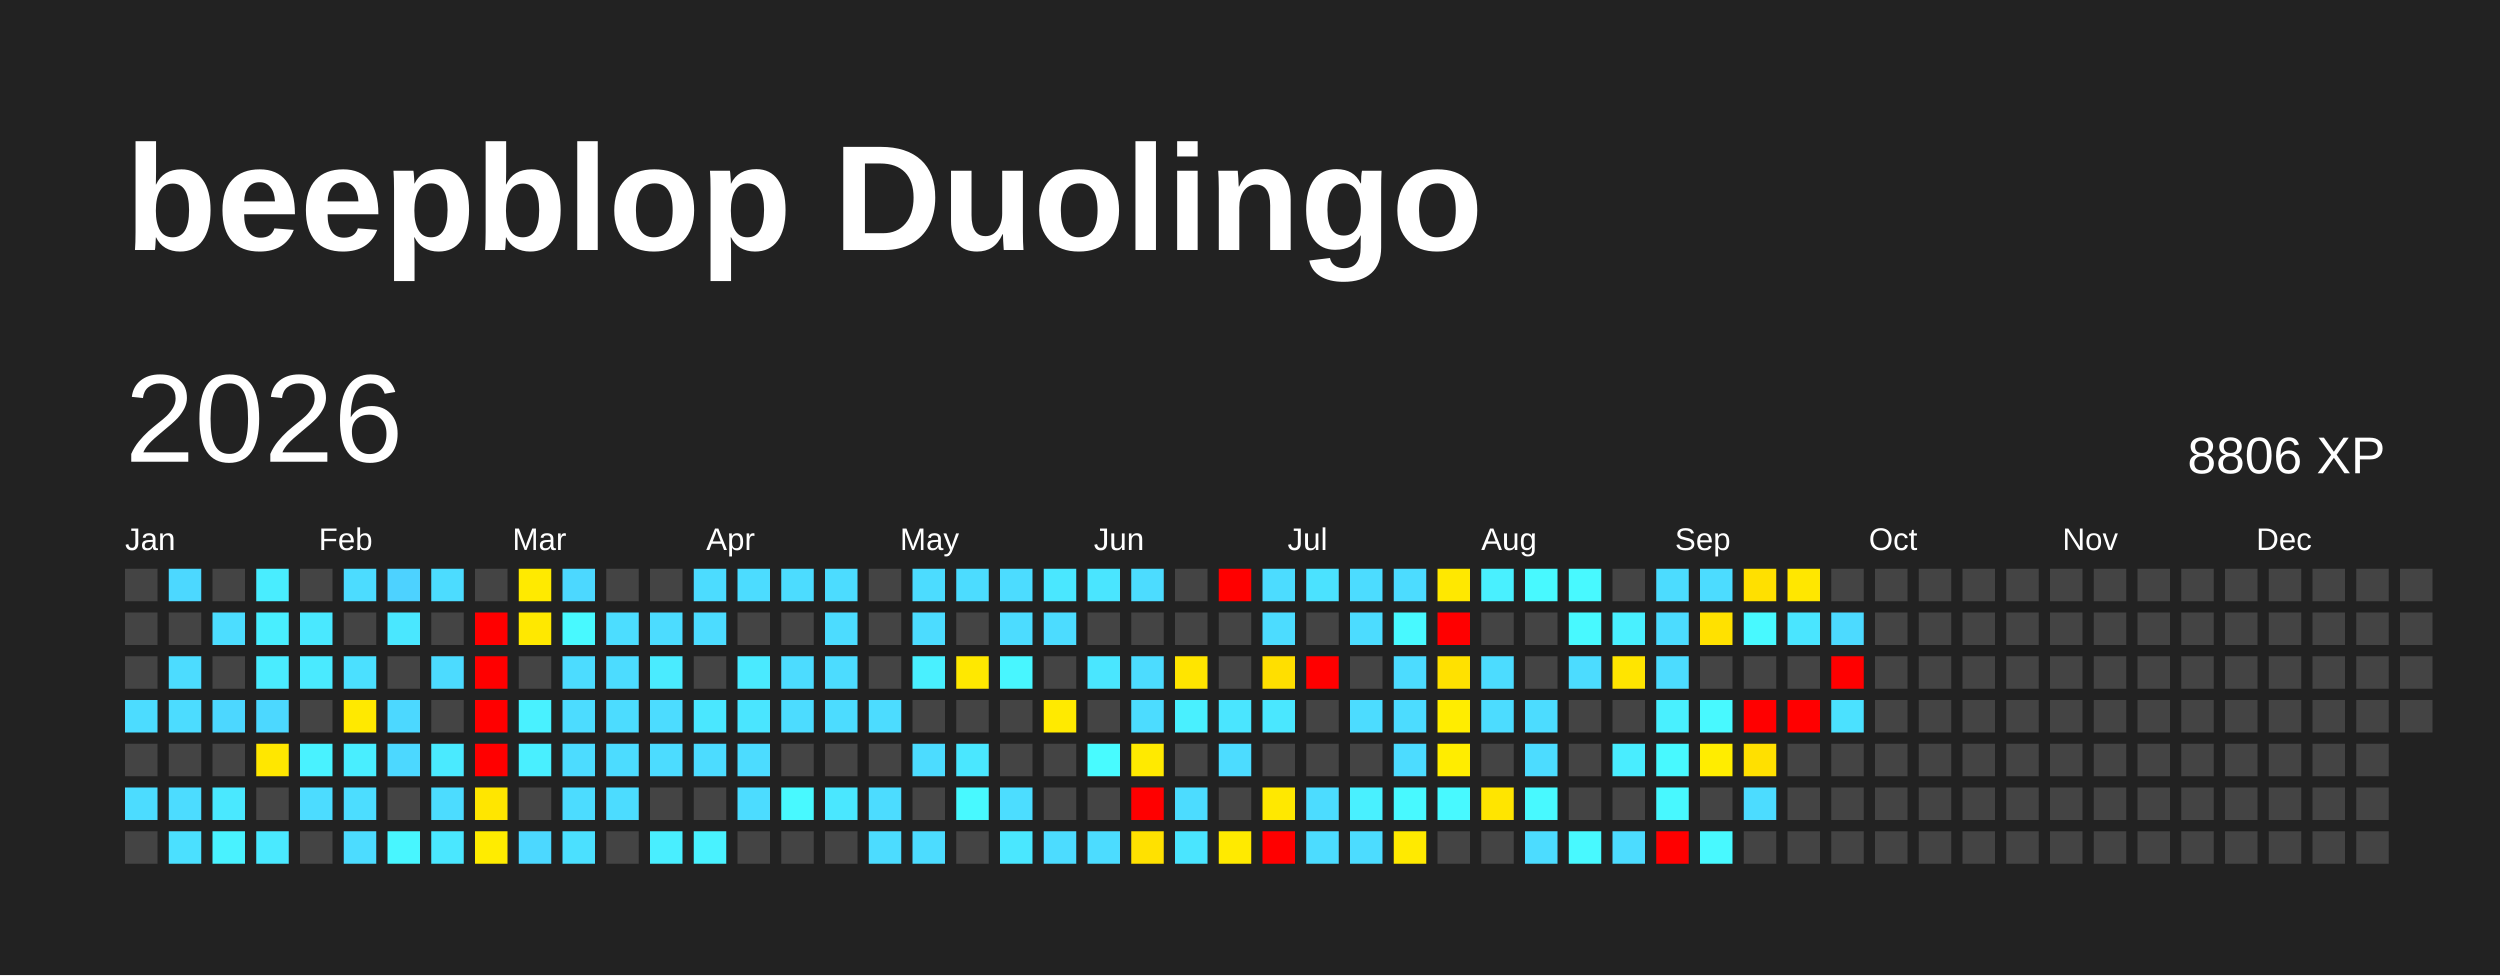
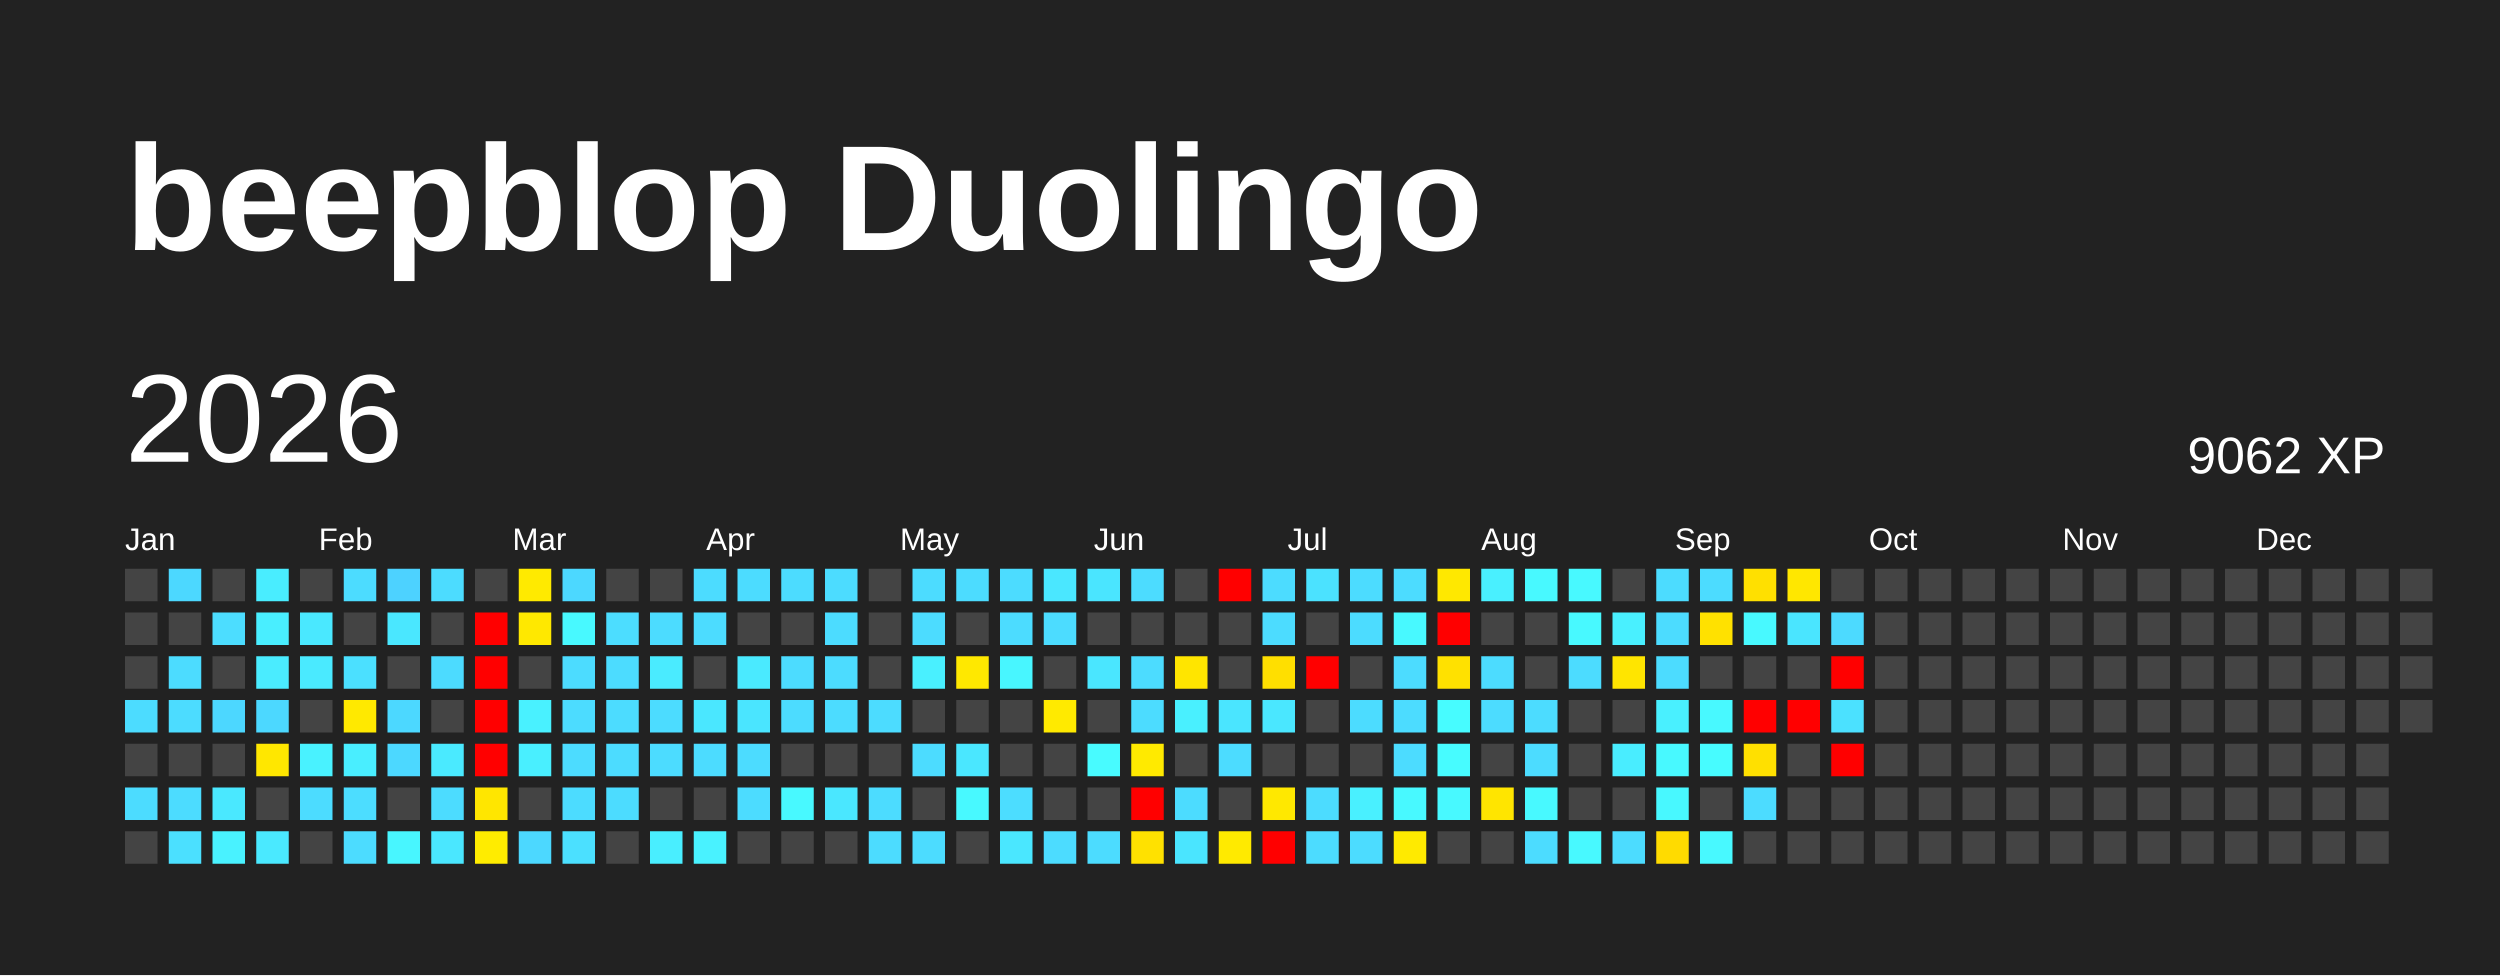
<svg xmlns="http://www.w3.org/2000/svg" baseProfile="full" height="78mm" version="1.1" viewBox="0,0,200,78" width="200mm">
  <defs />
  <rect fill="#222222" height="78" width="200" x="0" y="0" />
  <text fill="#FFFFFF" style="font-size:12px; font-family:Arial; font-weight:bold;" x="10" y="20">beepblop Duolingo</text>
  <text dominant-baseline="hanging" fill="#FFFFFF" style="font-size:10.0px; font-family:Arial;" x="10" y="30">2026</text>
-   <text dominant-baseline="hanging" fill="#FFFFFF" style="font-size:4.125px; font-family:Arial;" x="175" y="35">8806 XP</text>
+   <text dominant-baseline="hanging" fill="#FFFFFF" style="font-size:4.125px; font-family:Arial;" x="175" y="35">9062 XP</text>
  <text fill="#FFFFFF" style="font-size:2.5px; font-family:Arial" x="10.0" y="44">Jan</text>
  <text fill="#FFFFFF" style="font-size:2.5px; font-family:Arial" x="25.5" y="44">Feb</text>
  <text fill="#FFFFFF" style="font-size:2.5px; font-family:Arial" x="41.0" y="44">Mar</text>
  <text fill="#FFFFFF" style="font-size:2.5px; font-family:Arial" x="56.5" y="44">Apr</text>
  <text fill="#FFFFFF" style="font-size:2.5px; font-family:Arial" x="72.0" y="44">May</text>
  <text fill="#FFFFFF" style="font-size:2.5px; font-family:Arial" x="87.5" y="44">Jun</text>
  <text fill="#FFFFFF" style="font-size:2.5px; font-family:Arial" x="103.0" y="44">Jul</text>
  <text fill="#FFFFFF" style="font-size:2.5px; font-family:Arial" x="118.5" y="44">Aug</text>
  <text fill="#FFFFFF" style="font-size:2.5px; font-family:Arial" x="134.0" y="44">Sep</text>
  <text fill="#FFFFFF" style="font-size:2.5px; font-family:Arial" x="149.5" y="44">Oct</text>
  <text fill="#FFFFFF" style="font-size:2.5px; font-family:Arial" x="165.0" y="44">Nov</text>
  <text fill="#FFFFFF" style="font-size:2.5px; font-family:Arial" x="180.5" y="44">Dec</text>
  <rect fill="#444444" height="2.6" width="2.6" x="10.0" y="45.5" />
  <rect fill="#444444" height="2.6" width="2.6" x="10.0" y="49.0" />
  <rect fill="#444444" height="2.6" width="2.6" x="10.0" y="52.5" />
  <rect fill="#4cdcff" height="2.6" width="2.6" x="10.0" y="56.0" />
  <rect fill="#444444" height="2.6" width="2.6" x="10.0" y="59.5" />
  <rect fill="#4cdcff" height="2.6" width="2.6" x="10.0" y="63.0" />
  <rect fill="#444444" height="2.6" width="2.6" x="10.0" y="66.5" />
  <rect fill="#4cd8ff" height="2.6" width="2.6" x="13.5" y="45.5" />
  <rect fill="#444444" height="2.6" width="2.6" x="13.5" y="49.0" />
  <rect fill="#4cdcff" height="2.6" width="2.6" x="13.5" y="52.5" />
  <rect fill="#4cdcff" height="2.6" width="2.6" x="13.5" y="56.0" />
  <rect fill="#444444" height="2.6" width="2.6" x="13.5" y="59.5" />
  <rect fill="#4cdcff" height="2.6" width="2.6" x="13.5" y="63.0" />
  <rect fill="#4be0ff" height="2.6" width="2.6" x="13.5" y="66.5" />
  <rect fill="#444444" height="2.6" width="2.6" x="17.0" y="45.5" />
  <rect fill="#4cddff" height="2.6" width="2.6" x="17.0" y="49.0" />
  <rect fill="#444444" height="2.6" width="2.6" x="17.0" y="52.5" />
  <rect fill="#4cd7ff" height="2.6" width="2.6" x="17.0" y="56.0" />
  <rect fill="#444444" height="2.6" width="2.6" x="17.0" y="59.5" />
  <rect fill="#4ae8ff" height="2.6" width="2.6" x="17.0" y="63.0" />
  <rect fill="#49f2ff" height="2.6" width="2.6" x="17.0" y="66.5" />
  <rect fill="#49edff" height="2.6" width="2.6" x="20.5" y="45.5" />
  <rect fill="#49eeff" height="2.6" width="2.6" x="20.5" y="49.0" />
  <rect fill="#4aecff" height="2.6" width="2.6" x="20.5" y="52.5" />
  <rect fill="#4cd8ff" height="2.6" width="2.6" x="20.5" y="56.0" />
  <rect fill="#ffe700" height="2.6" width="2.6" x="20.5" y="59.5" />
  <rect fill="#444444" height="2.6" width="2.6" x="20.5" y="63.0" />
  <rect fill="#4ae9ff" height="2.6" width="2.6" x="20.5" y="66.5" />
  <rect fill="#444444" height="2.6" width="2.6" x="24.0" y="45.5" />
  <rect fill="#4ae8ff" height="2.6" width="2.6" x="24.0" y="49.0" />
  <rect fill="#4aeaff" height="2.6" width="2.6" x="24.0" y="52.5" />
  <rect fill="#444444" height="2.6" width="2.6" x="24.0" y="56.0" />
  <rect fill="#49f2ff" height="2.6" width="2.6" x="24.0" y="59.5" />
  <rect fill="#4cdcff" height="2.6" width="2.6" x="24.0" y="63.0" />
  <rect fill="#444444" height="2.6" width="2.6" x="24.0" y="66.5" />
  <rect fill="#4cdcff" height="2.6" width="2.6" x="27.5" y="45.5" />
  <rect fill="#444444" height="2.6" width="2.6" x="27.5" y="49.0" />
  <rect fill="#4be0ff" height="2.6" width="2.6" x="27.5" y="52.5" />
  <rect fill="#ffe900" height="2.6" width="2.6" x="27.5" y="56.0" />
  <rect fill="#49eeff" height="2.6" width="2.6" x="27.5" y="59.5" />
  <rect fill="#4cddff" height="2.6" width="2.6" x="27.5" y="63.0" />
  <rect fill="#4cdcff" height="2.6" width="2.6" x="27.5" y="66.5" />
  <rect fill="#4dd2ff" height="2.6" width="2.6" x="31.0" y="45.5" />
  <rect fill="#4ae7ff" height="2.6" width="2.6" x="31.0" y="49.0" />
  <rect fill="#444444" height="2.6" width="2.6" x="31.0" y="52.5" />
  <rect fill="#4cd8ff" height="2.6" width="2.6" x="31.0" y="56.0" />
  <rect fill="#4cd8ff" height="2.6" width="2.6" x="31.0" y="59.5" />
  <rect fill="#444444" height="2.6" width="2.6" x="31.0" y="63.0" />
  <rect fill="#48f6ff" height="2.6" width="2.6" x="31.0" y="66.5" />
  <rect fill="#4cdcff" height="2.6" width="2.6" x="34.5" y="45.5" />
  <rect fill="#444444" height="2.6" width="2.6" x="34.5" y="49.0" />
  <rect fill="#4cdbff" height="2.6" width="2.6" x="34.5" y="52.5" />
  <rect fill="#444444" height="2.6" width="2.6" x="34.5" y="56.0" />
  <rect fill="#4aeaff" height="2.6" width="2.6" x="34.5" y="59.5" />
  <rect fill="#4cdcff" height="2.6" width="2.6" x="34.5" y="63.0" />
  <rect fill="#4ae7ff" height="2.6" width="2.6" x="34.5" y="66.5" />
  <rect fill="#444444" height="2.6" width="2.6" x="38.0" y="45.5" />
  <rect fill="red" height="2.6" width="2.6" x="38.0" y="49.0" />
  <rect fill="red" height="2.6" width="2.6" x="38.0" y="52.5" />
  <rect fill="red" height="2.6" width="2.6" x="38.0" y="56.0" />
  <rect fill="red" height="2.6" width="2.6" x="38.0" y="59.5" />
  <rect fill="#ffe600" height="2.6" width="2.6" x="38.0" y="63.0" />
  <rect fill="#ffec00" height="2.6" width="2.6" x="38.0" y="66.5" />
  <rect fill="#ffea00" height="2.6" width="2.6" x="41.5" y="45.5" />
  <rect fill="#ffe800" height="2.6" width="2.6" x="41.5" y="49.0" />
  <rect fill="#444444" height="2.6" width="2.6" x="41.5" y="52.5" />
  <rect fill="#49f1ff" height="2.6" width="2.6" x="41.5" y="56.0" />
  <rect fill="#49efff" height="2.6" width="2.6" x="41.5" y="59.5" />
  <rect fill="#444444" height="2.6" width="2.6" x="41.5" y="63.0" />
  <rect fill="#4cd8ff" height="2.6" width="2.6" x="41.5" y="66.5" />
  <rect fill="#4cd8ff" height="2.6" width="2.6" x="45.0" y="45.5" />
  <rect fill="#48f9ff" height="2.6" width="2.6" x="45.0" y="49.0" />
  <rect fill="#4cdcff" height="2.6" width="2.6" x="45.0" y="52.5" />
  <rect fill="#4cdcff" height="2.6" width="2.6" x="45.0" y="56.0" />
  <rect fill="#4cdcff" height="2.6" width="2.6" x="45.0" y="59.5" />
  <rect fill="#4cdcff" height="2.6" width="2.6" x="45.0" y="63.0" />
  <rect fill="#4be0ff" height="2.6" width="2.6" x="45.0" y="66.5" />
  <rect fill="#444444" height="2.6" width="2.6" x="48.5" y="45.5" />
  <rect fill="#4cddff" height="2.6" width="2.6" x="48.5" y="49.0" />
  <rect fill="#4cdcff" height="2.6" width="2.6" x="48.5" y="52.5" />
  <rect fill="#4cdcff" height="2.6" width="2.6" x="48.5" y="56.0" />
  <rect fill="#4cdcff" height="2.6" width="2.6" x="48.5" y="59.5" />
  <rect fill="#4cdcff" height="2.6" width="2.6" x="48.5" y="63.0" />
  <rect fill="#444444" height="2.6" width="2.6" x="48.5" y="66.5" />
  <rect fill="#444444" height="2.6" width="2.6" x="52.0" y="45.5" />
  <rect fill="#4cdcff" height="2.6" width="2.6" x="52.0" y="49.0" />
  <rect fill="#4aebff" height="2.6" width="2.6" x="52.0" y="52.5" />
  <rect fill="#4cdcff" height="2.6" width="2.6" x="52.0" y="56.0" />
  <rect fill="#4cdcff" height="2.6" width="2.6" x="52.0" y="59.5" />
  <rect fill="#444444" height="2.6" width="2.6" x="52.0" y="63.0" />
  <rect fill="#49eeff" height="2.6" width="2.6" x="52.0" y="66.5" />
  <rect fill="#4cdcff" height="2.6" width="2.6" x="55.5" y="45.5" />
  <rect fill="#4cdcff" height="2.6" width="2.6" x="55.5" y="49.0" />
  <rect fill="#444444" height="2.6" width="2.6" x="55.5" y="52.5" />
  <rect fill="#4ae7ff" height="2.6" width="2.6" x="55.5" y="56.0" />
  <rect fill="#4cdcff" height="2.6" width="2.6" x="55.5" y="59.5" />
  <rect fill="#444444" height="2.6" width="2.6" x="55.5" y="63.0" />
  <rect fill="#49f2ff" height="2.6" width="2.6" x="55.5" y="66.5" />
  <rect fill="#4cdcff" height="2.6" width="2.6" x="59.0" y="45.5" />
  <rect fill="#444444" height="2.6" width="2.6" x="59.0" y="49.0" />
  <rect fill="#4aeaff" height="2.6" width="2.6" x="59.0" y="52.5" />
  <rect fill="#4ae5ff" height="2.6" width="2.6" x="59.0" y="56.0" />
  <rect fill="#4cdcff" height="2.6" width="2.6" x="59.0" y="59.5" />
  <rect fill="#4cdcff" height="2.6" width="2.6" x="59.0" y="63.0" />
  <rect fill="#444444" height="2.6" width="2.6" x="59.0" y="66.5" />
  <rect fill="#4cdcff" height="2.6" width="2.6" x="62.5" y="45.5" />
  <rect fill="#444444" height="2.6" width="2.6" x="62.5" y="49.0" />
  <rect fill="#4cdcff" height="2.6" width="2.6" x="62.5" y="52.5" />
  <rect fill="#4cdcff" height="2.6" width="2.6" x="62.5" y="56.0" />
  <rect fill="#444444" height="2.6" width="2.6" x="62.5" y="59.5" />
  <rect fill="#48f9ff" height="2.6" width="2.6" x="62.5" y="63.0" />
  <rect fill="#444444" height="2.6" width="2.6" x="62.5" y="66.5" />
  <rect fill="#4cdcff" height="2.6" width="2.6" x="66.0" y="45.5" />
  <rect fill="#4cdcff" height="2.6" width="2.6" x="66.0" y="49.0" />
  <rect fill="#4cdcff" height="2.6" width="2.6" x="66.0" y="52.5" />
  <rect fill="#4cdcff" height="2.6" width="2.6" x="66.0" y="56.0" />
  <rect fill="#444444" height="2.6" width="2.6" x="66.0" y="59.5" />
  <rect fill="#4ae7ff" height="2.6" width="2.6" x="66.0" y="63.0" />
  <rect fill="#444444" height="2.6" width="2.6" x="66.0" y="66.5" />
  <rect fill="#444444" height="2.6" width="2.6" x="69.5" y="45.5" />
  <rect fill="#444444" height="2.6" width="2.6" x="69.5" y="49.0" />
  <rect fill="#444444" height="2.6" width="2.6" x="69.5" y="52.5" />
  <rect fill="#4cdcff" height="2.6" width="2.6" x="69.5" y="56.0" />
  <rect fill="#444444" height="2.6" width="2.6" x="69.5" y="59.5" />
  <rect fill="#4cdcff" height="2.6" width="2.6" x="69.5" y="63.0" />
  <rect fill="#4cdcff" height="2.6" width="2.6" x="69.5" y="66.5" />
  <rect fill="#4cdcff" height="2.6" width="2.6" x="73.0" y="45.5" />
  <rect fill="#4cdcff" height="2.6" width="2.6" x="73.0" y="49.0" />
  <rect fill="#49f0ff" height="2.6" width="2.6" x="73.0" y="52.5" />
  <rect fill="#444444" height="2.6" width="2.6" x="73.0" y="56.0" />
  <rect fill="#4cdcff" height="2.6" width="2.6" x="73.0" y="59.5" />
  <rect fill="#444444" height="2.6" width="2.6" x="73.0" y="63.0" />
  <rect fill="#4cdcff" height="2.6" width="2.6" x="73.0" y="66.5" />
  <rect fill="#4cdcff" height="2.6" width="2.6" x="76.5" y="45.5" />
  <rect fill="#444444" height="2.6" width="2.6" x="76.5" y="49.0" />
  <rect fill="#ffe800" height="2.6" width="2.6" x="76.5" y="52.5" />
  <rect fill="#444444" height="2.6" width="2.6" x="76.5" y="56.0" />
  <rect fill="#4ae7ff" height="2.6" width="2.6" x="76.5" y="59.5" />
  <rect fill="#48f9ff" height="2.6" width="2.6" x="76.5" y="63.0" />
  <rect fill="#444444" height="2.6" width="2.6" x="76.5" y="66.5" />
  <rect fill="#4cdcff" height="2.6" width="2.6" x="80.0" y="45.5" />
  <rect fill="#4cdcff" height="2.6" width="2.6" x="80.0" y="49.0" />
  <rect fill="#48f6ff" height="2.6" width="2.6" x="80.0" y="52.5" />
  <rect fill="#444444" height="2.6" width="2.6" x="80.0" y="56.0" />
  <rect fill="#444444" height="2.6" width="2.6" x="80.0" y="59.5" />
  <rect fill="#4cddff" height="2.6" width="2.6" x="80.0" y="63.0" />
  <rect fill="#4ae7ff" height="2.6" width="2.6" x="80.0" y="66.5" />
  <rect fill="#4ae7ff" height="2.6" width="2.6" x="83.5" y="45.5" />
  <rect fill="#4cdcff" height="2.6" width="2.6" x="83.5" y="49.0" />
  <rect fill="#444444" height="2.6" width="2.6" x="83.5" y="52.5" />
  <rect fill="#ffea00" height="2.6" width="2.6" x="83.5" y="56.0" />
  <rect fill="#444444" height="2.6" width="2.6" x="83.5" y="59.5" />
  <rect fill="#444444" height="2.6" width="2.6" x="83.5" y="63.0" />
  <rect fill="#4cdcff" height="2.6" width="2.6" x="83.5" y="66.5" />
  <rect fill="#4ae5ff" height="2.6" width="2.6" x="87.0" y="45.5" />
  <rect fill="#444444" height="2.6" width="2.6" x="87.0" y="49.0" />
  <rect fill="#4ae6ff" height="2.6" width="2.6" x="87.0" y="52.5" />
  <rect fill="#444444" height="2.6" width="2.6" x="87.0" y="56.0" />
  <rect fill="#48fbff" height="2.6" width="2.6" x="87.0" y="59.5" />
  <rect fill="#444444" height="2.6" width="2.6" x="87.0" y="63.0" />
  <rect fill="#4cdcff" height="2.6" width="2.6" x="87.0" y="66.5" />
  <rect fill="#4cdcff" height="2.6" width="2.6" x="90.5" y="45.5" />
  <rect fill="#444444" height="2.6" width="2.6" x="90.5" y="49.0" />
  <rect fill="#4cdcff" height="2.6" width="2.6" x="90.5" y="52.5" />
  <rect fill="#4cdcff" height="2.6" width="2.6" x="90.5" y="56.0" />
  <rect fill="#ffea00" height="2.6" width="2.6" x="90.5" y="59.5" />
  <rect fill="red" height="2.6" width="2.6" x="90.5" y="63.0" />
  <rect fill="#ffe100" height="2.6" width="2.6" x="90.5" y="66.5" />
  <rect fill="#444444" height="2.6" width="2.6" x="94.0" y="45.5" />
  <rect fill="#444444" height="2.6" width="2.6" x="94.0" y="49.0" />
  <rect fill="#ffe500" height="2.6" width="2.6" x="94.0" y="52.5" />
  <rect fill="#49f0ff" height="2.6" width="2.6" x="94.0" y="56.0" />
  <rect fill="#444444" height="2.6" width="2.6" x="94.0" y="59.5" />
  <rect fill="#4cdcff" height="2.6" width="2.6" x="94.0" y="63.0" />
  <rect fill="#4ae5ff" height="2.6" width="2.6" x="94.0" y="66.5" />
  <rect fill="red" height="2.6" width="2.6" x="97.5" y="45.5" />
  <rect fill="#444444" height="2.6" width="2.6" x="97.5" y="49.0" />
  <rect fill="#444444" height="2.6" width="2.6" x="97.5" y="52.5" />
  <rect fill="#4ae5ff" height="2.6" width="2.6" x="97.5" y="56.0" />
  <rect fill="#4cdcff" height="2.6" width="2.6" x="97.5" y="59.5" />
  <rect fill="#444444" height="2.6" width="2.6" x="97.5" y="63.0" />
  <rect fill="#ffea00" height="2.6" width="2.6" x="97.5" y="66.5" />
  <rect fill="#4cdcff" height="2.6" width="2.6" x="101.0" y="45.5" />
  <rect fill="#4cdcff" height="2.6" width="2.6" x="101.0" y="49.0" />
  <rect fill="#ffdf00" height="2.6" width="2.6" x="101.0" y="52.5" />
  <rect fill="#4ae7ff" height="2.6" width="2.6" x="101.0" y="56.0" />
  <rect fill="#444444" height="2.6" width="2.6" x="101.0" y="59.5" />
  <rect fill="#ffe800" height="2.6" width="2.6" x="101.0" y="63.0" />
  <rect fill="red" height="2.6" width="2.6" x="101.0" y="66.5" />
  <rect fill="#4be2ff" height="2.6" width="2.6" x="104.5" y="45.5" />
  <rect fill="#444444" height="2.6" width="2.6" x="104.5" y="49.0" />
  <rect fill="red" height="2.6" width="2.6" x="104.5" y="52.5" />
  <rect fill="#444444" height="2.6" width="2.6" x="104.5" y="56.0" />
  <rect fill="#444444" height="2.6" width="2.6" x="104.5" y="59.5" />
  <rect fill="#4cdcff" height="2.6" width="2.6" x="104.5" y="63.0" />
  <rect fill="#4cdcff" height="2.6" width="2.6" x="104.5" y="66.5" />
  <rect fill="#4cdcff" height="2.6" width="2.6" x="108.0" y="45.5" />
  <rect fill="#4cdcff" height="2.6" width="2.6" x="108.0" y="49.0" />
  <rect fill="#444444" height="2.6" width="2.6" x="108.0" y="52.5" />
  <rect fill="#4cdcff" height="2.6" width="2.6" x="108.0" y="56.0" />
  <rect fill="#444444" height="2.6" width="2.6" x="108.0" y="59.5" />
  <rect fill="#49f0ff" height="2.6" width="2.6" x="108.0" y="63.0" />
  <rect fill="#4cdcff" height="2.6" width="2.6" x="108.0" y="66.5" />
  <rect fill="#4cdcff" height="2.6" width="2.6" x="111.5" y="45.5" />
  <rect fill="#48f9ff" height="2.6" width="2.6" x="111.5" y="49.0" />
  <rect fill="#4cdcff" height="2.6" width="2.6" x="111.5" y="52.5" />
  <rect fill="#4cdcff" height="2.6" width="2.6" x="111.5" y="56.0" />
  <rect fill="#4cdcff" height="2.6" width="2.6" x="111.5" y="59.5" />
  <rect fill="#48f9ff" height="2.6" width="2.6" x="111.5" y="63.0" />
  <rect fill="#ffea00" height="2.6" width="2.6" x="111.5" y="66.5" />
  <rect fill="#ffe800" height="2.6" width="2.6" x="115.0" y="45.5" />
  <rect fill="red" height="2.6" width="2.6" x="115.0" y="49.0" />
  <rect fill="#ffe100" height="2.6" width="2.6" x="115.0" y="52.5" />
-   <rect fill="#ffed00" height="2.6" width="2.6" x="115.0" y="56.0" />
-   <rect fill="#ffed00" height="2.6" width="2.6" x="115.0" y="59.5" />
+   <rect fill="#47fcff" height="2.6" width="2.6" x="115.0" y="56.0" />
+   <rect fill="#47fcff" height="2.6" width="2.6" x="115.0" y="59.5" />
  <rect fill="#48f9ff" height="2.6" width="2.6" x="115.0" y="63.0" />
  <rect fill="#444444" height="2.6" width="2.6" x="115.0" y="66.5" />
  <rect fill="#49f0ff" height="2.6" width="2.6" x="118.5" y="45.5" />
  <rect fill="#444444" height="2.6" width="2.6" x="118.5" y="49.0" />
  <rect fill="#4cdcff" height="2.6" width="2.6" x="118.5" y="52.5" />
  <rect fill="#4cdcff" height="2.6" width="2.6" x="118.5" y="56.0" />
  <rect fill="#444444" height="2.6" width="2.6" x="118.5" y="59.5" />
  <rect fill="#ffe500" height="2.6" width="2.6" x="118.5" y="63.0" />
  <rect fill="#444444" height="2.6" width="2.6" x="118.5" y="66.5" />
  <rect fill="#48f9ff" height="2.6" width="2.6" x="122.0" y="45.5" />
  <rect fill="#444444" height="2.6" width="2.6" x="122.0" y="49.0" />
  <rect fill="#444444" height="2.6" width="2.6" x="122.0" y="52.5" />
  <rect fill="#4cdcff" height="2.6" width="2.6" x="122.0" y="56.0" />
  <rect fill="#4cdcff" height="2.6" width="2.6" x="122.0" y="59.5" />
  <rect fill="#48f9ff" height="2.6" width="2.6" x="122.0" y="63.0" />
  <rect fill="#4cdcff" height="2.6" width="2.6" x="122.0" y="66.5" />
  <rect fill="#48f9ff" height="2.6" width="2.6" x="125.5" y="45.5" />
  <rect fill="#48f9ff" height="2.6" width="2.6" x="125.5" y="49.0" />
  <rect fill="#4cdcff" height="2.6" width="2.6" x="125.5" y="52.5" />
  <rect fill="#444444" height="2.6" width="2.6" x="125.5" y="56.0" />
  <rect fill="#444444" height="2.6" width="2.6" x="125.5" y="59.5" />
  <rect fill="#444444" height="2.6" width="2.6" x="125.5" y="63.0" />
  <rect fill="#48f9ff" height="2.6" width="2.6" x="125.5" y="66.5" />
  <rect fill="#444444" height="2.6" width="2.6" x="129.0" y="45.5" />
  <rect fill="#49f0ff" height="2.6" width="2.6" x="129.0" y="49.0" />
  <rect fill="#ffe500" height="2.6" width="2.6" x="129.0" y="52.5" />
  <rect fill="#444444" height="2.6" width="2.6" x="129.0" y="56.0" />
  <rect fill="#49edff" height="2.6" width="2.6" x="129.0" y="59.5" />
  <rect fill="#444444" height="2.6" width="2.6" x="129.0" y="63.0" />
  <rect fill="#4cdcff" height="2.6" width="2.6" x="129.0" y="66.5" />
  <rect fill="#4cdcff" height="2.6" width="2.6" x="132.5" y="45.5" />
  <rect fill="#4cdcff" height="2.6" width="2.6" x="132.5" y="49.0" />
  <rect fill="#4cdcff" height="2.6" width="2.6" x="132.5" y="52.5" />
  <rect fill="#49f0ff" height="2.6" width="2.6" x="132.5" y="56.0" />
  <rect fill="#48f9ff" height="2.6" width="2.6" x="132.5" y="59.5" />
  <rect fill="#48f8ff" height="2.6" width="2.6" x="132.5" y="63.0" />
-   <rect fill="red" height="2.6" width="2.6" x="132.5" y="66.5" />
+   <rect fill="#ffdb00" height="2.6" width="2.6" x="132.5" y="66.5" />
  <rect fill="#4cdcff" height="2.6" width="2.6" x="136.0" y="45.5" />
  <rect fill="#ffe100" height="2.6" width="2.6" x="136.0" y="49.0" />
  <rect fill="#444444" height="2.6" width="2.6" x="136.0" y="52.5" />
  <rect fill="#48f9ff" height="2.6" width="2.6" x="136.0" y="56.0" />
-   <rect fill="#ffed00" height="2.6" width="2.6" x="136.0" y="59.5" />
+   <rect fill="#47fcff" height="2.6" width="2.6" x="136.0" y="59.5" />
  <rect fill="#444444" height="2.6" width="2.6" x="136.0" y="63.0" />
  <rect fill="#48f9ff" height="2.6" width="2.6" x="136.0" y="66.5" />
  <rect fill="#ffe000" height="2.6" width="2.6" x="139.5" y="45.5" />
  <rect fill="#48f9ff" height="2.6" width="2.6" x="139.5" y="49.0" />
  <rect fill="#444444" height="2.6" width="2.6" x="139.5" y="52.5" />
  <rect fill="red" height="2.6" width="2.6" x="139.5" y="56.0" />
  <rect fill="#ffe000" height="2.6" width="2.6" x="139.5" y="59.5" />
  <rect fill="#4cdcff" height="2.6" width="2.6" x="139.5" y="63.0" />
  <rect fill="#444444" height="2.6" width="2.6" x="139.5" y="66.5" />
  <rect fill="#ffe700" height="2.6" width="2.6" x="143.0" y="45.5" />
  <rect fill="#4ae5ff" height="2.6" width="2.6" x="143.0" y="49.0" />
  <rect fill="#444444" height="2.6" width="2.6" x="143.0" y="52.5" />
  <rect fill="red" height="2.6" width="2.6" x="143.0" y="56.0" />
  <rect fill="#444444" height="2.6" width="2.6" x="143.0" y="59.5" />
  <rect fill="#444444" height="2.6" width="2.6" x="143.0" y="63.0" />
  <rect fill="#444444" height="2.6" width="2.6" x="143.0" y="66.5" />
  <rect fill="#444444" height="2.6" width="2.6" x="146.5" y="45.5" />
  <rect fill="#4cdaff" height="2.6" width="2.6" x="146.5" y="49.0" />
  <rect fill="red" height="2.6" width="2.6" x="146.5" y="52.5" />
  <rect fill="#4be1ff" height="2.6" width="2.6" x="146.5" y="56.0" />
-   <rect fill="#444444" height="2.6" width="2.6" x="146.5" y="59.5" />
+   <rect fill="red" height="2.6" width="2.6" x="146.5" y="59.5" />
  <rect fill="#444444" height="2.6" width="2.6" x="146.5" y="63.0" />
  <rect fill="#444444" height="2.6" width="2.6" x="146.5" y="66.5" />
  <rect fill="#444444" height="2.6" width="2.6" x="150.0" y="45.5" />
  <rect fill="#444444" height="2.6" width="2.6" x="150.0" y="49.0" />
  <rect fill="#444444" height="2.6" width="2.6" x="150.0" y="52.5" />
  <rect fill="#444444" height="2.6" width="2.6" x="150.0" y="56.0" />
  <rect fill="#444444" height="2.6" width="2.6" x="150.0" y="59.5" />
  <rect fill="#444444" height="2.6" width="2.6" x="150.0" y="63.0" />
  <rect fill="#444444" height="2.6" width="2.6" x="150.0" y="66.5" />
  <rect fill="#444444" height="2.6" width="2.6" x="153.5" y="45.5" />
  <rect fill="#444444" height="2.6" width="2.6" x="153.5" y="49.0" />
  <rect fill="#444444" height="2.6" width="2.6" x="153.5" y="52.5" />
  <rect fill="#444444" height="2.6" width="2.6" x="153.5" y="56.0" />
  <rect fill="#444444" height="2.6" width="2.6" x="153.5" y="59.5" />
  <rect fill="#444444" height="2.6" width="2.6" x="153.5" y="63.0" />
  <rect fill="#444444" height="2.6" width="2.6" x="153.5" y="66.5" />
  <rect fill="#444444" height="2.6" width="2.6" x="157.0" y="45.5" />
  <rect fill="#444444" height="2.6" width="2.6" x="157.0" y="49.0" />
  <rect fill="#444444" height="2.6" width="2.6" x="157.0" y="52.5" />
  <rect fill="#444444" height="2.6" width="2.6" x="157.0" y="56.0" />
  <rect fill="#444444" height="2.6" width="2.6" x="157.0" y="59.5" />
  <rect fill="#444444" height="2.6" width="2.6" x="157.0" y="63.0" />
  <rect fill="#444444" height="2.6" width="2.6" x="157.0" y="66.5" />
  <rect fill="#444444" height="2.6" width="2.6" x="160.5" y="45.5" />
  <rect fill="#444444" height="2.6" width="2.6" x="160.5" y="49.0" />
  <rect fill="#444444" height="2.6" width="2.6" x="160.5" y="52.5" />
  <rect fill="#444444" height="2.6" width="2.6" x="160.5" y="56.0" />
  <rect fill="#444444" height="2.6" width="2.6" x="160.5" y="59.5" />
  <rect fill="#444444" height="2.6" width="2.6" x="160.5" y="63.0" />
  <rect fill="#444444" height="2.6" width="2.6" x="160.5" y="66.5" />
  <rect fill="#444444" height="2.6" width="2.6" x="164.0" y="45.5" />
  <rect fill="#444444" height="2.6" width="2.6" x="164.0" y="49.0" />
  <rect fill="#444444" height="2.6" width="2.6" x="164.0" y="52.5" />
  <rect fill="#444444" height="2.6" width="2.6" x="164.0" y="56.0" />
  <rect fill="#444444" height="2.6" width="2.6" x="164.0" y="59.5" />
  <rect fill="#444444" height="2.6" width="2.6" x="164.0" y="63.0" />
  <rect fill="#444444" height="2.6" width="2.6" x="164.0" y="66.5" />
  <rect fill="#444444" height="2.6" width="2.6" x="167.5" y="45.5" />
  <rect fill="#444444" height="2.6" width="2.6" x="167.5" y="49.0" />
  <rect fill="#444444" height="2.6" width="2.6" x="167.5" y="52.5" />
  <rect fill="#444444" height="2.6" width="2.6" x="167.5" y="56.0" />
  <rect fill="#444444" height="2.6" width="2.6" x="167.5" y="59.5" />
  <rect fill="#444444" height="2.6" width="2.6" x="167.5" y="63.0" />
  <rect fill="#444444" height="2.6" width="2.6" x="167.5" y="66.5" />
  <rect fill="#444444" height="2.6" width="2.6" x="171.0" y="45.5" />
  <rect fill="#444444" height="2.6" width="2.6" x="171.0" y="49.0" />
  <rect fill="#444444" height="2.6" width="2.6" x="171.0" y="52.5" />
  <rect fill="#444444" height="2.6" width="2.6" x="171.0" y="56.0" />
  <rect fill="#444444" height="2.6" width="2.6" x="171.0" y="59.5" />
  <rect fill="#444444" height="2.6" width="2.6" x="171.0" y="63.0" />
  <rect fill="#444444" height="2.6" width="2.6" x="171.0" y="66.5" />
  <rect fill="#444444" height="2.6" width="2.6" x="174.5" y="45.5" />
  <rect fill="#444444" height="2.6" width="2.6" x="174.5" y="49.0" />
  <rect fill="#444444" height="2.6" width="2.6" x="174.5" y="52.5" />
  <rect fill="#444444" height="2.6" width="2.6" x="174.5" y="56.0" />
  <rect fill="#444444" height="2.6" width="2.6" x="174.5" y="59.5" />
  <rect fill="#444444" height="2.6" width="2.6" x="174.5" y="63.0" />
  <rect fill="#444444" height="2.6" width="2.6" x="174.5" y="66.5" />
  <rect fill="#444444" height="2.6" width="2.6" x="178.0" y="45.5" />
  <rect fill="#444444" height="2.6" width="2.6" x="178.0" y="49.0" />
  <rect fill="#444444" height="2.6" width="2.6" x="178.0" y="52.5" />
  <rect fill="#444444" height="2.6" width="2.6" x="178.0" y="56.0" />
  <rect fill="#444444" height="2.6" width="2.6" x="178.0" y="59.5" />
  <rect fill="#444444" height="2.6" width="2.6" x="178.0" y="63.0" />
  <rect fill="#444444" height="2.6" width="2.6" x="178.0" y="66.5" />
  <rect fill="#444444" height="2.6" width="2.6" x="181.5" y="45.5" />
  <rect fill="#444444" height="2.6" width="2.6" x="181.5" y="49.0" />
  <rect fill="#444444" height="2.6" width="2.6" x="181.5" y="52.5" />
  <rect fill="#444444" height="2.6" width="2.6" x="181.5" y="56.0" />
  <rect fill="#444444" height="2.6" width="2.6" x="181.5" y="59.5" />
  <rect fill="#444444" height="2.6" width="2.6" x="181.5" y="63.0" />
  <rect fill="#444444" height="2.6" width="2.6" x="181.5" y="66.5" />
  <rect fill="#444444" height="2.6" width="2.6" x="185.0" y="45.5" />
  <rect fill="#444444" height="2.6" width="2.6" x="185.0" y="49.0" />
  <rect fill="#444444" height="2.6" width="2.6" x="185.0" y="52.5" />
  <rect fill="#444444" height="2.6" width="2.6" x="185.0" y="56.0" />
  <rect fill="#444444" height="2.6" width="2.6" x="185.0" y="59.5" />
  <rect fill="#444444" height="2.6" width="2.6" x="185.0" y="63.0" />
  <rect fill="#444444" height="2.6" width="2.6" x="185.0" y="66.5" />
  <rect fill="#444444" height="2.6" width="2.6" x="188.5" y="45.5" />
  <rect fill="#444444" height="2.6" width="2.6" x="188.5" y="49.0" />
  <rect fill="#444444" height="2.6" width="2.6" x="188.5" y="52.5" />
  <rect fill="#444444" height="2.6" width="2.6" x="188.5" y="56.0" />
  <rect fill="#444444" height="2.6" width="2.6" x="188.5" y="59.5" />
  <rect fill="#444444" height="2.6" width="2.6" x="188.5" y="63.0" />
  <rect fill="#444444" height="2.6" width="2.6" x="188.5" y="66.5" />
  <rect fill="#444444" height="2.6" width="2.6" x="192.0" y="45.5" />
  <rect fill="#444444" height="2.6" width="2.6" x="192.0" y="49.0" />
  <rect fill="#444444" height="2.6" width="2.6" x="192.0" y="52.5" />
  <rect fill="#444444" height="2.6" width="2.6" x="192.0" y="56.0" />
</svg>
